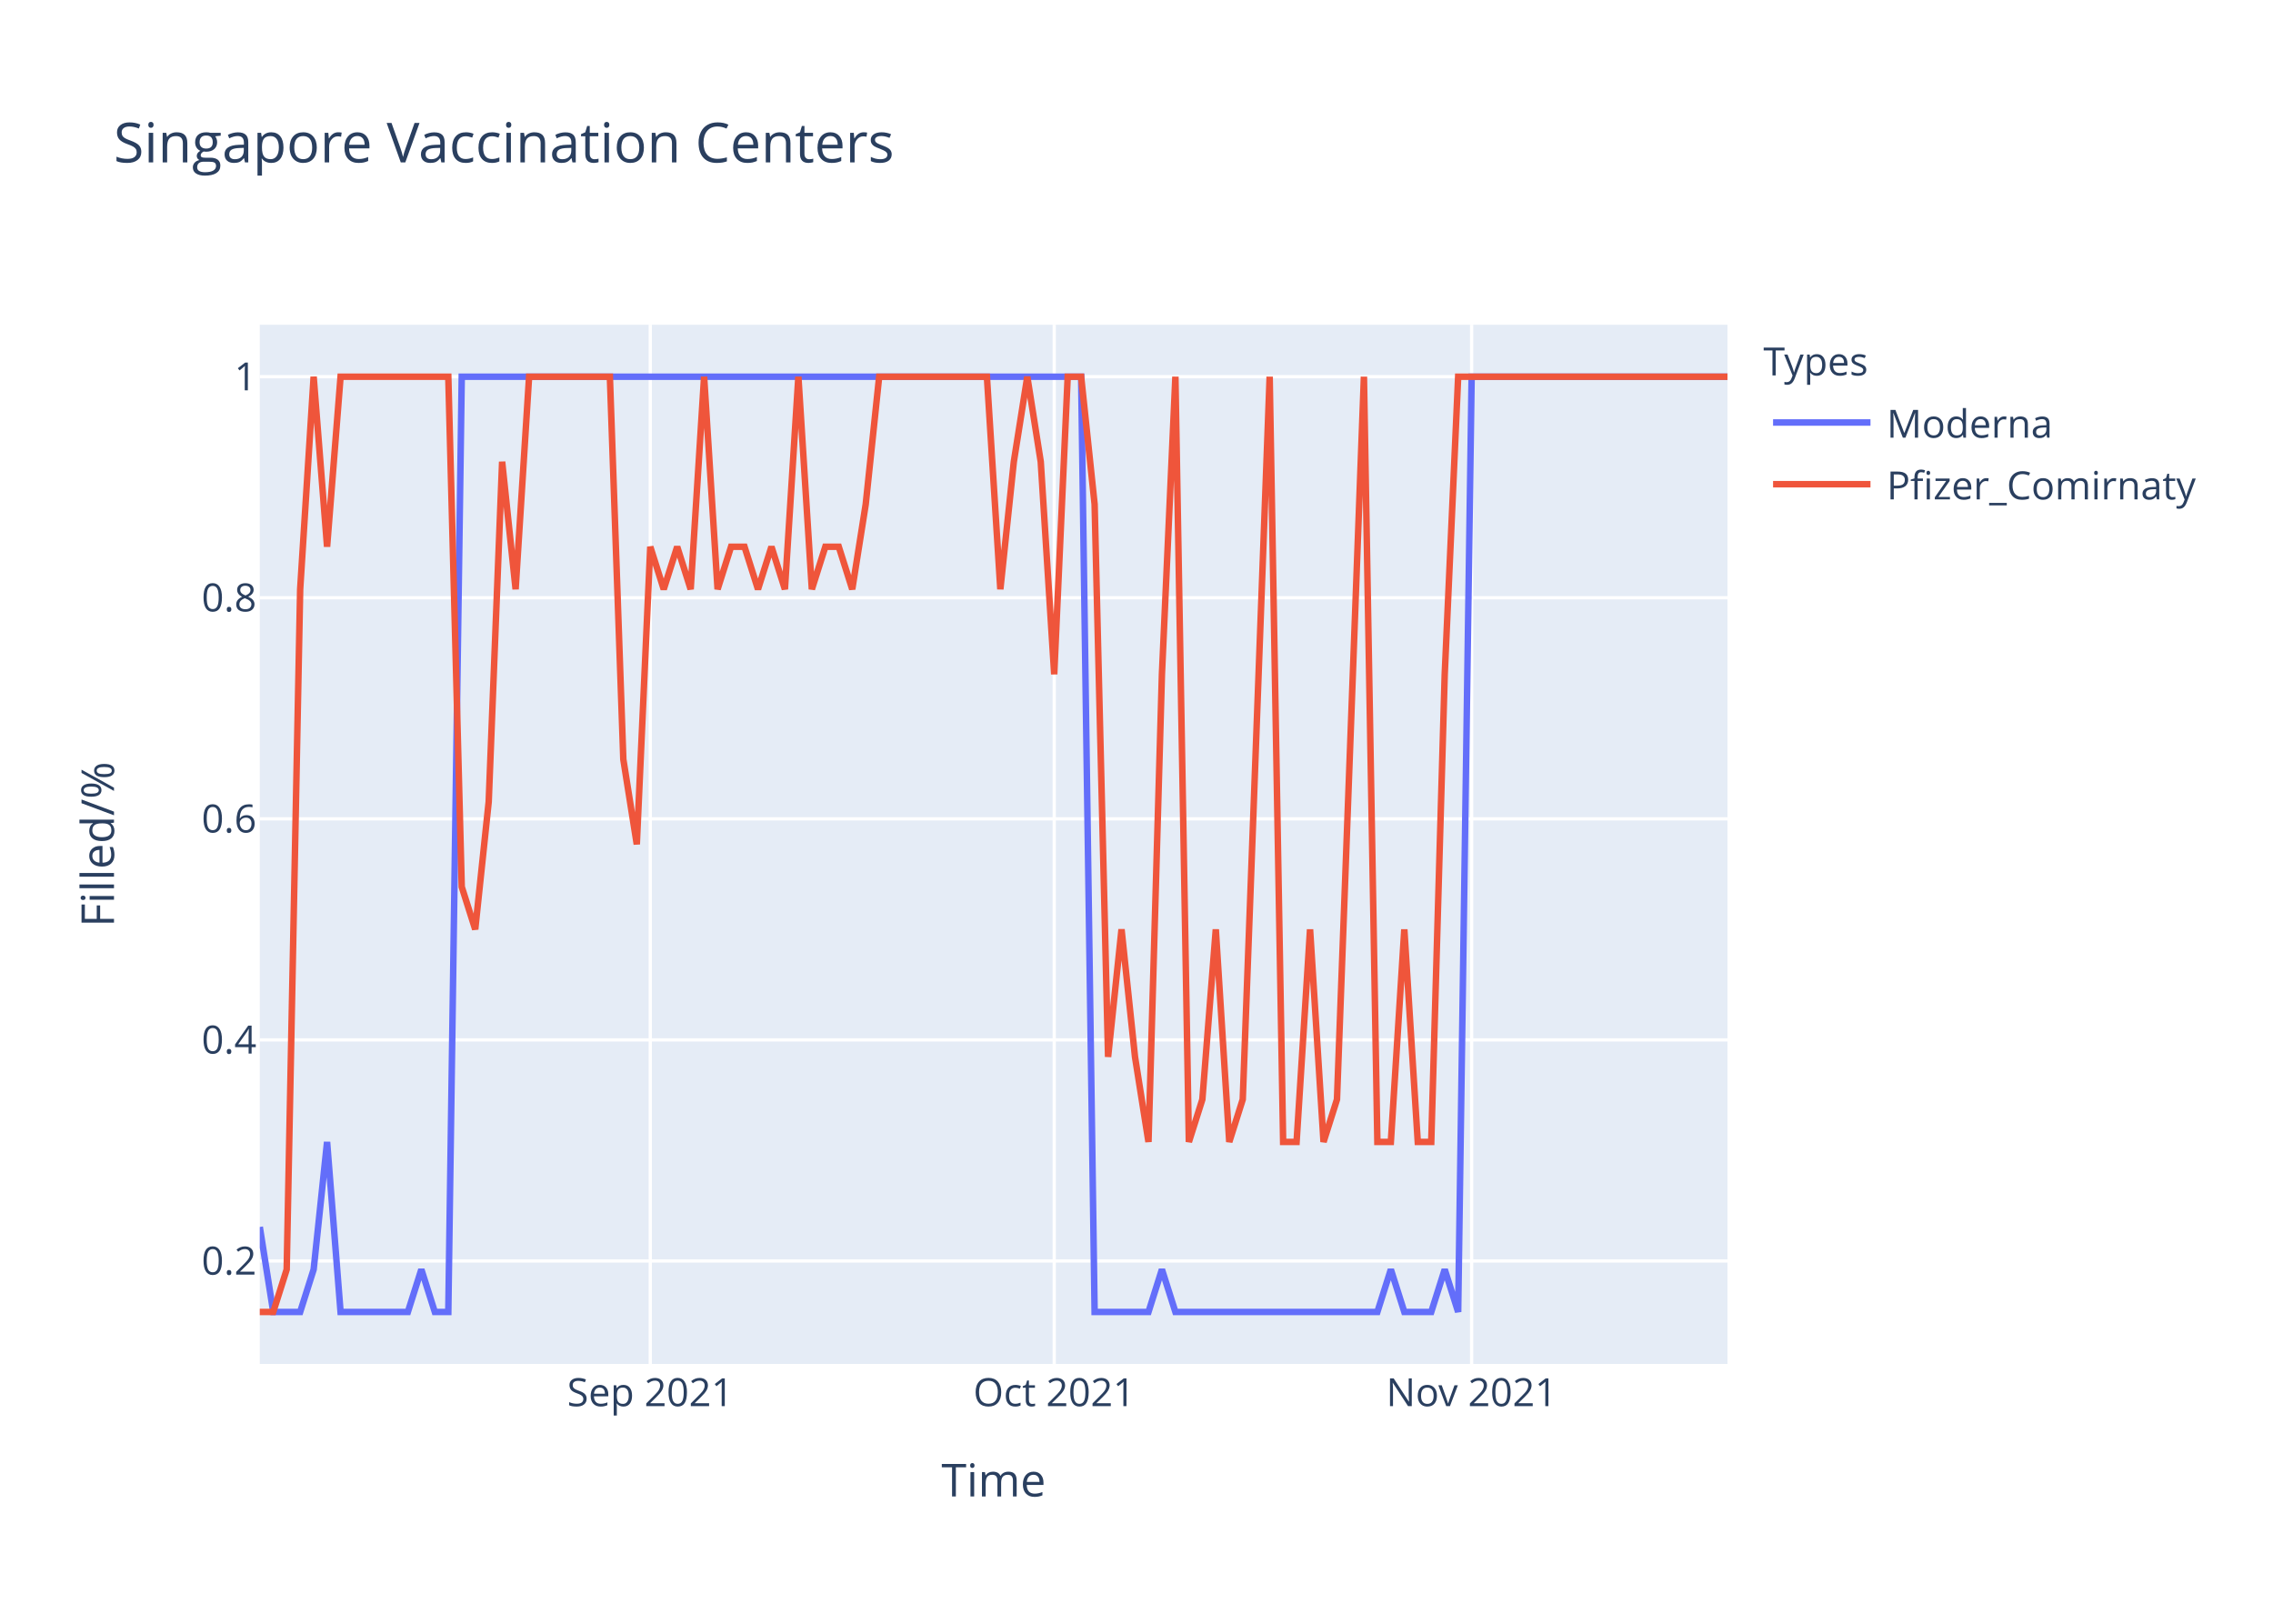
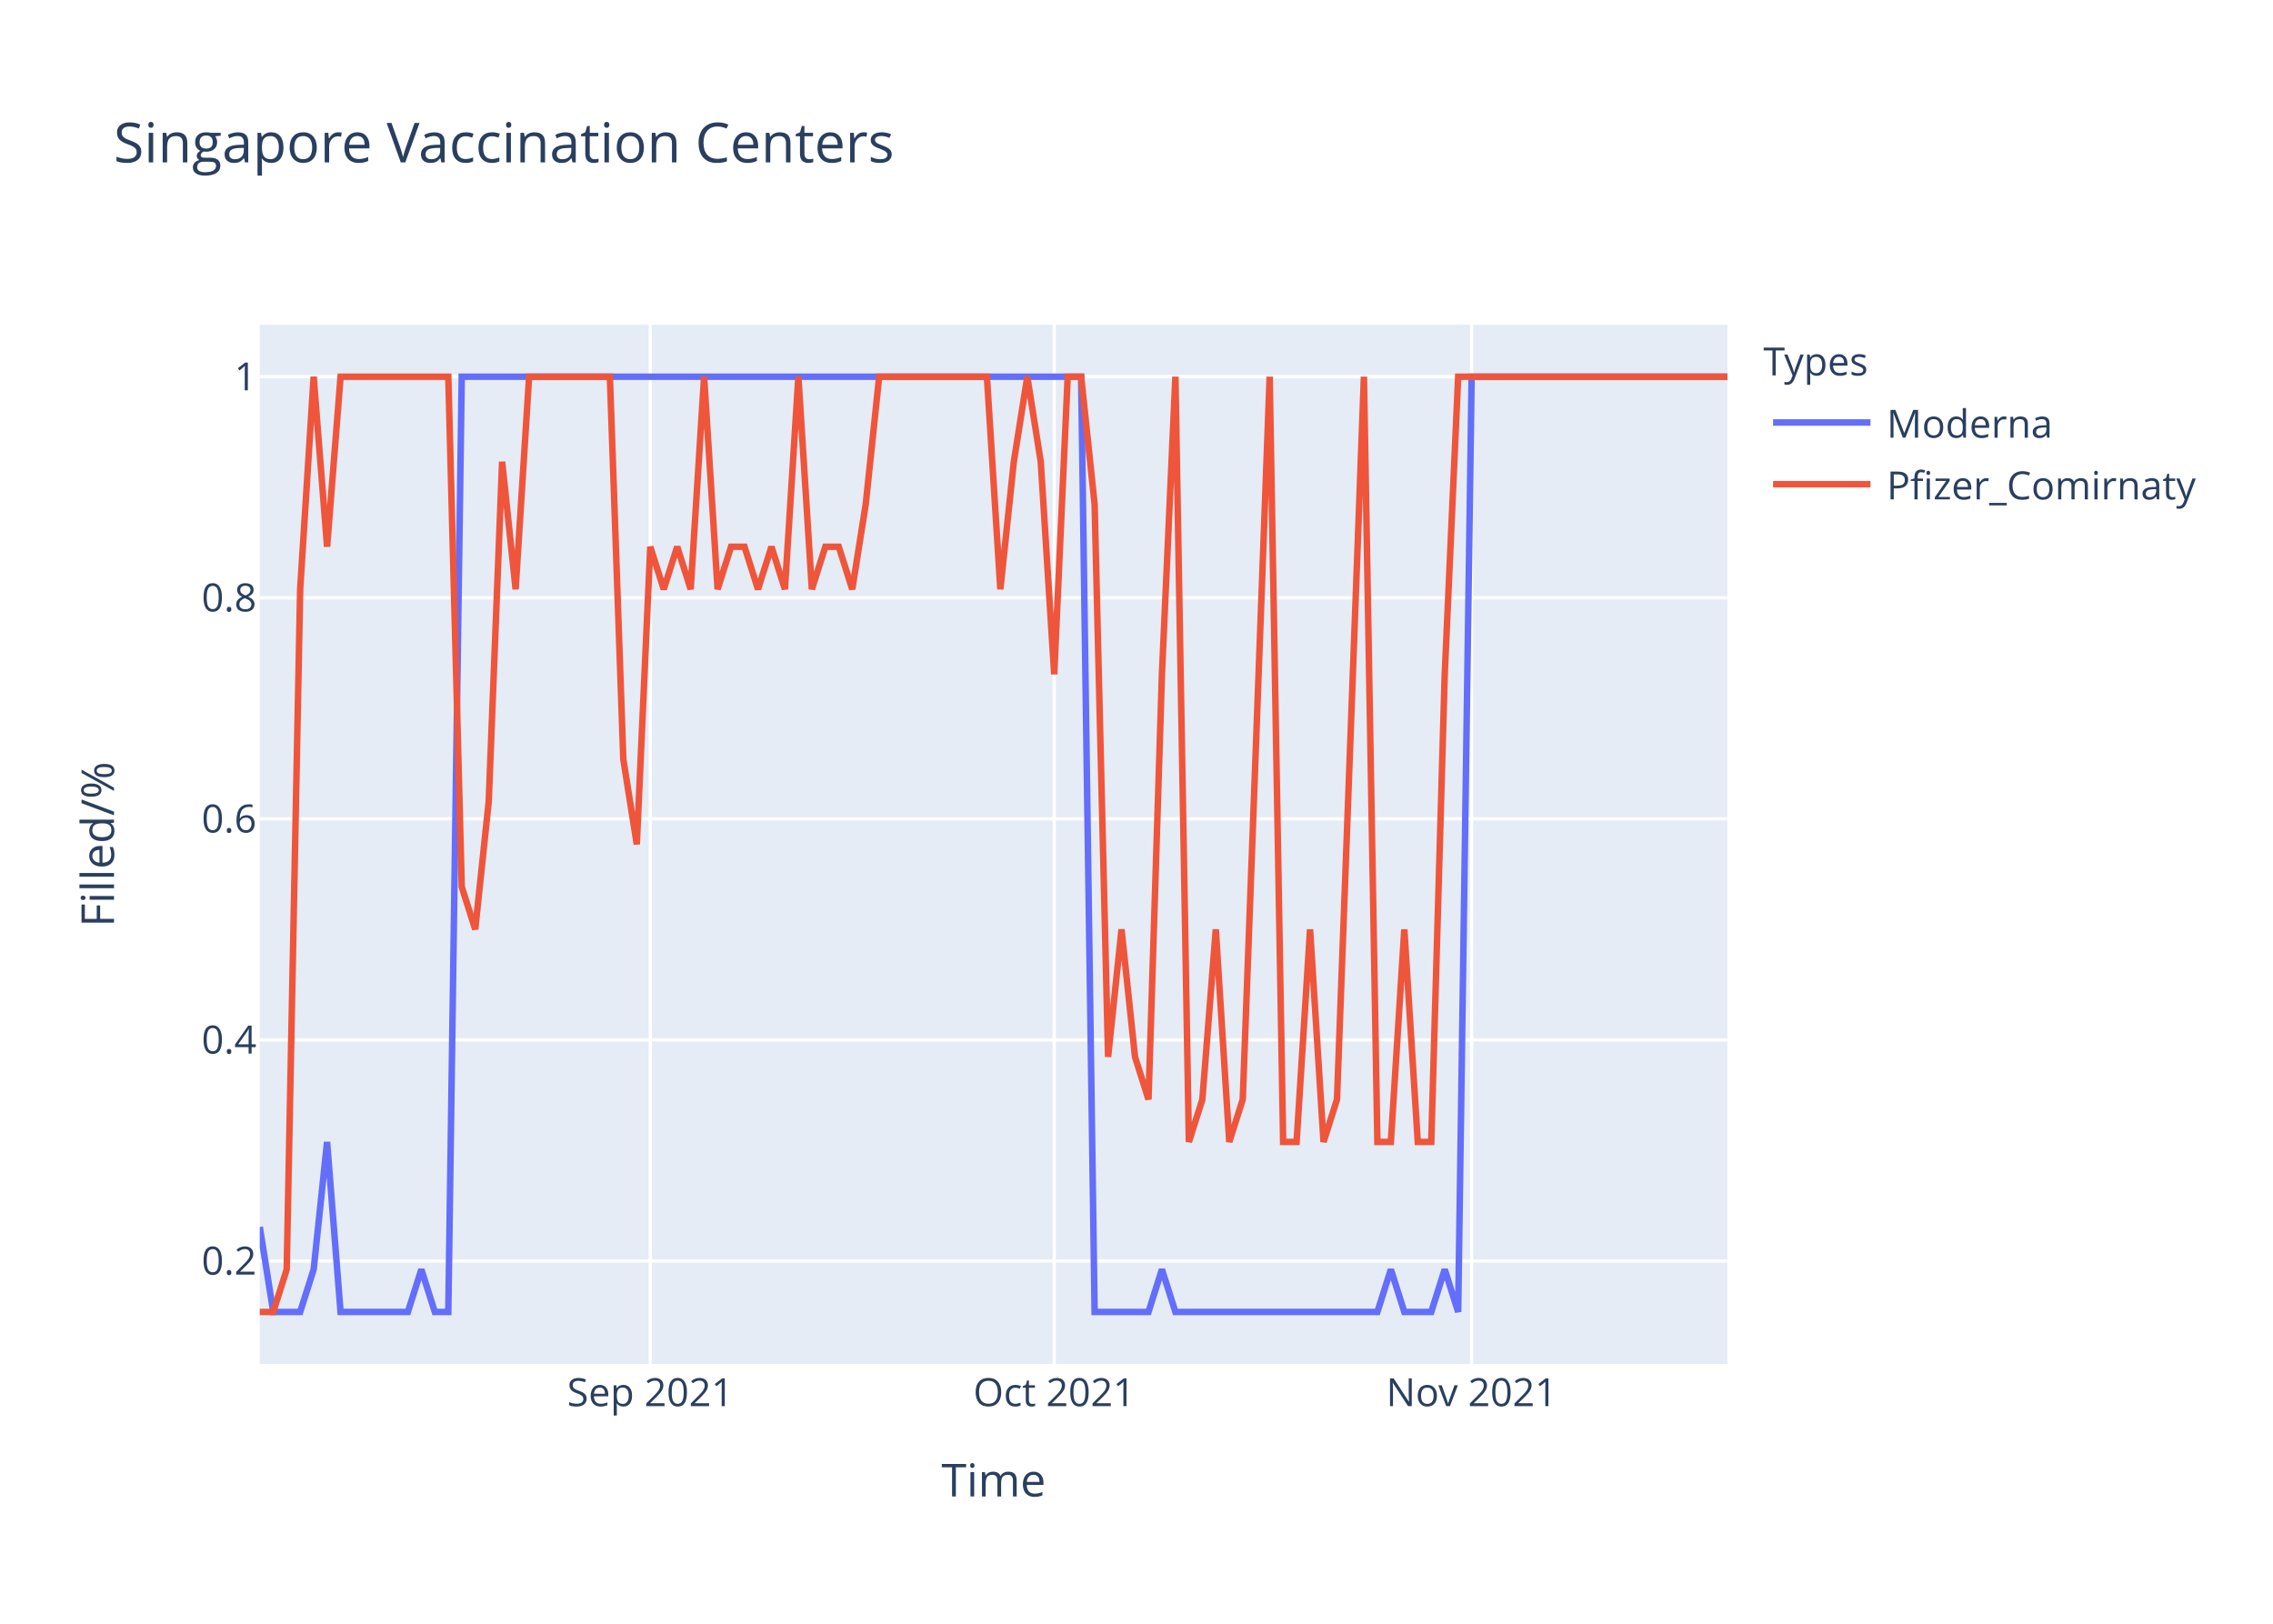
<svg xmlns="http://www.w3.org/2000/svg" class="main-svg" width="700" height="500" style="" viewBox="0 0 700 500">
  <rect x="0" y="0" width="700" height="500" style="fill: rgb(255, 255, 255); fill-opacity: 1;" />
-   <defs id="defs-40caa7">
+   <defs id="defs-8fc7df">
    <g class="clips">
-       <clipPath id="clip40caa7xyplot" class="plotclip">
+       <clipPath id="clip8fc7dfxyplot" class="plotclip">
        <rect width="452" height="320" />
      </clipPath>
-       <clipPath class="axesclip" id="clip40caa7x">
+       <clipPath class="axesclip" id="clip8fc7dfx">
        <rect x="80" y="0" width="452" height="500" />
      </clipPath>
-       <clipPath class="axesclip" id="clip40caa7y">
+       <clipPath class="axesclip" id="clip8fc7dfy">
        <rect x="0" y="100" width="700" height="320" />
      </clipPath>
-       <clipPath class="axesclip" id="clip40caa7xy">
+       <clipPath class="axesclip" id="clip8fc7dfxy">
        <rect x="80" y="100" width="452" height="320" />
      </clipPath>
    </g>
    <g class="gradients" />
  </defs>
  <g class="bglayer">
    <rect class="bg" x="80" y="100" width="452" height="320" style="fill: rgb(229, 236, 246); fill-opacity: 1; stroke-width: 0;" />
  </g>
  <g class="layer-below">
    <g class="imagelayer" />
    <g class="shapelayer" />
  </g>
  <g class="cartesianlayer">
    <g class="subplot xy">
      <g class="layer-subplot">
        <g class="shapelayer" />
        <g class="imagelayer" />
      </g>
      <g class="gridlayer">
        <g class="x">
          <path class="xgrid crisp" transform="translate(200.26,0)" d="M0,100v320" style="stroke: rgb(255, 255, 255); stroke-opacity: 1; stroke-width: 1px;" />
          <path class="xgrid crisp" transform="translate(324.66,0)" d="M0,100v320" style="stroke: rgb(255, 255, 255); stroke-opacity: 1; stroke-width: 1px;" />
          <path class="xgrid crisp" transform="translate(453.21,0)" d="M0,100v320" style="stroke: rgb(255, 255, 255); stroke-opacity: 1; stroke-width: 1px;" />
        </g>
        <g class="y">
          <path class="ygrid crisp" transform="translate(0,388.29)" d="M80,0h452" style="stroke: rgb(255, 255, 255); stroke-opacity: 1; stroke-width: 1px;" />
          <path class="ygrid crisp" transform="translate(0,320.22)" d="M80,0h452" style="stroke: rgb(255, 255, 255); stroke-opacity: 1; stroke-width: 1px;" />
          <path class="ygrid crisp" transform="translate(0,252.15)" d="M80,0h452" style="stroke: rgb(255, 255, 255); stroke-opacity: 1; stroke-width: 1px;" />
          <path class="ygrid crisp" transform="translate(0,184.07)" d="M80,0h452" style="stroke: rgb(255, 255, 255); stroke-opacity: 1; stroke-width: 1px;" />
          <path class="ygrid crisp" transform="translate(0,116)" d="M80,0h452" style="stroke: rgb(255, 255, 255); stroke-opacity: 1; stroke-width: 1px;" />
        </g>
      </g>
      <g class="zerolinelayer" />
      <path class="xlines-below" />
      <path class="ylines-below" />
      <g class="overlines-below" />
      <g class="xaxislayer-below" />
      <g class="yaxislayer-below" />
      <g class="overaxes-below" />
-       <g class="plot" transform="translate(80,100)" clip-path="url('#clip40caa7xyplot')">
+       <g class="plot" transform="translate(80,100)" clip-path="url('#clip8fc7dfxyplot')">
        <g class="scatterlayer mlayer">
-           <g class="trace scatter trace0f7207" style="stroke-miterlimit: 2; opacity: 1;">
+           <g class="trace scatter trace7de4d9" style="stroke-miterlimit: 2; opacity: 1;">
            <g class="fills" />
            <g class="errorbars" />
            <g class="lines">
              <path class="js-line" d="M0,277.82L4.15,304L8.29,304L12.44,304L16.59,290.91L20.73,251.64L24.88,304L45.61,304L49.76,290.91L53.91,304L58.06,304L62.2,16L66.35,16L252.95,16L257.1,304L273.69,304L277.83,290.91L281.98,304L286.13,304L344.18,304L348.33,290.91L352.48,304L356.62,304L360.77,304L364.92,290.91L369.06,304L373.21,16L452,16" style="vector-effect: non-scaling-stroke; fill: none; stroke: rgb(99, 110, 250); stroke-opacity: 1; stroke-width: 2px; opacity: 1;" />
            </g>
            <g class="points" />
            <g class="text" />
          </g>
-           <g class="trace scatter trace7c650b" style="stroke-miterlimit: 2; opacity: 1;">
+           <g class="trace scatter tracefe1db9" style="stroke-miterlimit: 2; opacity: 1;">
            <g class="fills" />
            <g class="errorbars" />
            <g class="lines">
-               <path class="js-line" d="M0,304L4.15,304L8.29,290.91L12.44,81.45L16.59,16L20.73,68.36L24.88,16L58.06,16L62.2,173.09L66.35,186.18L70.5,146.91L74.64,42.18L78.79,81.45L82.94,16L87.08,16L107.82,16L111.96,133.82L116.11,160L120.26,68.36L124.4,81.45L128.55,68.36L132.7,81.45L136.84,16L140.99,81.45L145.14,68.36L149.28,68.36L153.43,81.45L157.58,68.36L161.72,81.45L165.87,16L170.02,81.45L174.17,68.36L178.31,68.36L182.46,81.45L186.61,55.27L190.75,16L194.9,16L223.93,16L228.07,81.45L232.22,42.18L236.37,16L240.51,42.18L244.66,107.64L248.81,16L252.95,16L257.1,55.27L261.25,225.45L265.39,186.18L269.54,225.45L273.69,251.64L277.83,107.64L281.98,16L286.13,251.64L290.28,238.55L294.42,186.18L298.57,251.64L302.72,238.55L311.01,16L315.16,251.64L319.3,251.64L323.45,186.18L327.6,251.64L331.74,238.55L340.04,16L344.18,251.64L348.33,251.64L352.48,186.18L356.62,251.64L360.77,251.64L364.92,107.64L369.06,16L452,16" style="vector-effect: non-scaling-stroke; fill: none; stroke: rgb(239, 85, 59); stroke-opacity: 1; stroke-width: 2px; opacity: 1;" />
+               <path class="js-line" d="M0,304L4.15,304L8.29,290.91L12.44,81.45L16.59,16L20.73,68.36L24.88,16L58.06,16L62.2,173.09L66.35,186.18L70.5,146.91L74.64,42.18L78.79,81.45L82.94,16L87.08,16L107.82,16L111.96,133.82L116.11,160L120.26,68.36L124.4,81.45L128.55,68.36L132.7,81.45L136.84,16L140.99,81.45L145.14,68.36L149.28,68.36L153.43,81.45L157.58,68.36L161.72,81.45L165.87,16L170.02,81.45L174.17,68.36L178.31,68.36L182.46,81.45L186.61,55.27L190.75,16L194.9,16L223.93,16L228.07,81.45L232.22,42.18L236.37,16L240.51,42.18L244.66,107.64L248.81,16L252.95,16L257.1,55.27L261.25,225.45L265.39,186.18L269.54,225.45L273.69,238.55L277.83,107.64L281.98,16L286.13,251.64L290.28,238.55L294.42,186.18L298.57,251.64L302.72,238.55L311.01,16L315.16,251.64L319.3,251.64L323.45,186.18L327.6,251.64L331.74,238.55L340.04,16L344.18,251.64L348.33,251.64L352.48,186.18L356.62,251.64L360.77,251.64L364.92,107.64L369.06,16L452,16" style="vector-effect: non-scaling-stroke; fill: none; stroke: rgb(239, 85, 59); stroke-opacity: 1; stroke-width: 2px; opacity: 1;" />
            </g>
            <g class="points" />
            <g class="text" />
          </g>
        </g>
      </g>
      <g class="overplot" />
      <path class="xlines-above crisp" d="M0,0" style="fill: none;" />
      <path class="ylines-above crisp" d="M0,0" style="fill: none;" />
      <g class="overlines-above" />
      <g class="xaxislayer-above">
        <g class="xtick">
          <text text-anchor="middle" x="0" y="433" transform="translate(200.26,0)" style="font-family: 'Open Sans', verdana, arial, sans-serif; font-size: 12px; fill: rgb(42, 63, 95); fill-opacity: 1; white-space: pre;">Sep 2021</text>
        </g>
        <g class="xtick">
          <text text-anchor="middle" x="0" y="433" transform="translate(324.66,0)" style="font-family: 'Open Sans', verdana, arial, sans-serif; font-size: 12px; fill: rgb(42, 63, 95); fill-opacity: 1; white-space: pre;">Oct 2021</text>
        </g>
        <g class="xtick">
          <text text-anchor="middle" x="0" y="433" transform="translate(453.21,0)" style="font-family: 'Open Sans', verdana, arial, sans-serif; font-size: 12px; fill: rgb(42, 63, 95); fill-opacity: 1; white-space: pre;">Nov 2021</text>
        </g>
      </g>
      <g class="yaxislayer-above">
        <g class="ytick">
          <text text-anchor="end" x="79" y="4.2" transform="translate(0,388.29)" style="font-family: 'Open Sans', verdana, arial, sans-serif; font-size: 12px; fill: rgb(42, 63, 95); fill-opacity: 1; white-space: pre;">0.2</text>
        </g>
        <g class="ytick">
          <text text-anchor="end" x="79" y="4.2" transform="translate(0,320.22)" style="font-family: 'Open Sans', verdana, arial, sans-serif; font-size: 12px; fill: rgb(42, 63, 95); fill-opacity: 1; white-space: pre;">0.4</text>
        </g>
        <g class="ytick">
          <text text-anchor="end" x="79" y="4.2" transform="translate(0,252.15)" style="font-family: 'Open Sans', verdana, arial, sans-serif; font-size: 12px; fill: rgb(42, 63, 95); fill-opacity: 1; white-space: pre;">0.6</text>
        </g>
        <g class="ytick">
          <text text-anchor="end" x="79" y="4.2" transform="translate(0,184.07)" style="font-family: 'Open Sans', verdana, arial, sans-serif; font-size: 12px; fill: rgb(42, 63, 95); fill-opacity: 1; white-space: pre;">0.8</text>
        </g>
        <g class="ytick">
          <text text-anchor="end" x="79" y="4.2" transform="translate(0,116)" style="font-family: 'Open Sans', verdana, arial, sans-serif; font-size: 12px; fill: rgb(42, 63, 95); fill-opacity: 1; white-space: pre;">1</text>
        </g>
      </g>
      <g class="overaxes-above" />
    </g>
  </g>
  <g class="polarlayer" />
  <g class="ternarylayer" />
  <g class="geolayer" />
  <g class="funnelarealayer" />
  <g class="pielayer" />
  <g class="treemaplayer" />
  <g class="sunburstlayer" />
  <g class="glimages" />
-   <defs id="topdefs-40caa7">
+   <defs id="topdefs-8fc7df">
    <g class="clips" />
-     <clipPath id="legend40caa7">
+     <clipPath id="legend8fc7df">
      <rect width="147" height="64" x="0" y="0" />
    </clipPath>
  </defs>
  <g class="layer-above">
    <g class="imagelayer" />
    <g class="shapelayer" />
  </g>
  <g class="infolayer">
    <g class="legend" pointer-events="all" transform="translate(541.04,100)">
      <rect class="bg" shape-rendering="crispEdges" width="147" height="64" x="0" y="0" style="stroke: rgb(68, 68, 68); stroke-opacity: 1; fill: rgb(255, 255, 255); fill-opacity: 1; stroke-width: 0px;" />
-       <g class="scrollbox" transform="" clip-path="url('#legend40caa7')">
+       <g class="scrollbox" transform="" clip-path="url('#legend8fc7df')">
        <text class="legendtitletext" text-anchor="start" x="2" y="15.6" style="font-family: 'Open Sans', verdana, arial, sans-serif; font-size: 12px; fill: rgb(42, 63, 95); fill-opacity: 1; white-space: pre;">Types</text>
        <g class="groups" transform="">
          <g class="traces" transform="translate(0,30.1)" style="opacity: 1;">
            <text class="legendtext" text-anchor="start" x="40" y="4.68" style="font-family: 'Open Sans', verdana, arial, sans-serif; font-size: 12px; fill: rgb(42, 63, 95); fill-opacity: 1; white-space: pre;">Moderna</text>
            <g class="layers" style="opacity: 1;">
              <g class="legendfill" />
              <g class="legendlines">
                <path class="js-line" d="M5,0h30" style="fill: none; stroke: rgb(99, 110, 250); stroke-opacity: 1; stroke-width: 2px;" />
              </g>
              <g class="legendsymbols">
                <g class="legendpoints" />
              </g>
            </g>
            <rect class="legendtoggle" x="0" y="-9.5" width="141.656" height="19" style="fill: rgb(0, 0, 0); fill-opacity: 0;" />
          </g>
        </g>
        <g class="groups" transform="">
          <g class="traces" transform="translate(0,49.1)" style="opacity: 1;">
            <text class="legendtext" text-anchor="start" x="40" y="4.68" style="font-family: 'Open Sans', verdana, arial, sans-serif; font-size: 12px; fill: rgb(42, 63, 95); fill-opacity: 1; white-space: pre;">Pfizer_Comirnaty</text>
            <g class="layers" style="opacity: 1;">
              <g class="legendfill" />
              <g class="legendlines">
                <path class="js-line" d="M5,0h30" style="fill: none; stroke: rgb(239, 85, 59); stroke-opacity: 1; stroke-width: 2px;" />
              </g>
              <g class="legendsymbols">
                <g class="legendpoints" />
              </g>
            </g>
            <rect class="legendtoggle" x="0" y="-9.5" width="141.656" height="19" style="fill: rgb(0, 0, 0); fill-opacity: 0;" />
          </g>
        </g>
      </g>
      <rect class="scrollbar" rx="20" ry="3" width="0" height="0" x="0" y="0" style="fill: rgb(128, 139, 164); fill-opacity: 1;" />
    </g>
    <g class="g-gtitle">
      <text class="gtitle" x="35" y="50" text-anchor="start" dy="0em" style="font-family: 'Open Sans', verdana, arial, sans-serif; font-size: 17px; fill: rgb(42, 63, 95); opacity: 1; font-weight: normal; white-space: pre;">Singapore Vaccination Centers</text>
    </g>
    <g class="g-xtitle">
      <text class="xtitle" x="306" y="460.8" text-anchor="middle" style="font-family: 'Open Sans', verdana, arial, sans-serif; font-size: 14px; fill: rgb(42, 63, 95); opacity: 1; font-weight: normal; white-space: pre;">Time</text>
    </g>
    <g class="g-ytitle">
      <text class="ytitle" transform="rotate(-90,35.10625,260)" x="35.106" y="260" text-anchor="middle" style="font-family: 'Open Sans', verdana, arial, sans-serif; font-size: 14px; fill: rgb(42, 63, 95); opacity: 1; font-weight: normal; white-space: pre;">Filled/%</text>
    </g>
  </g>
</svg>
